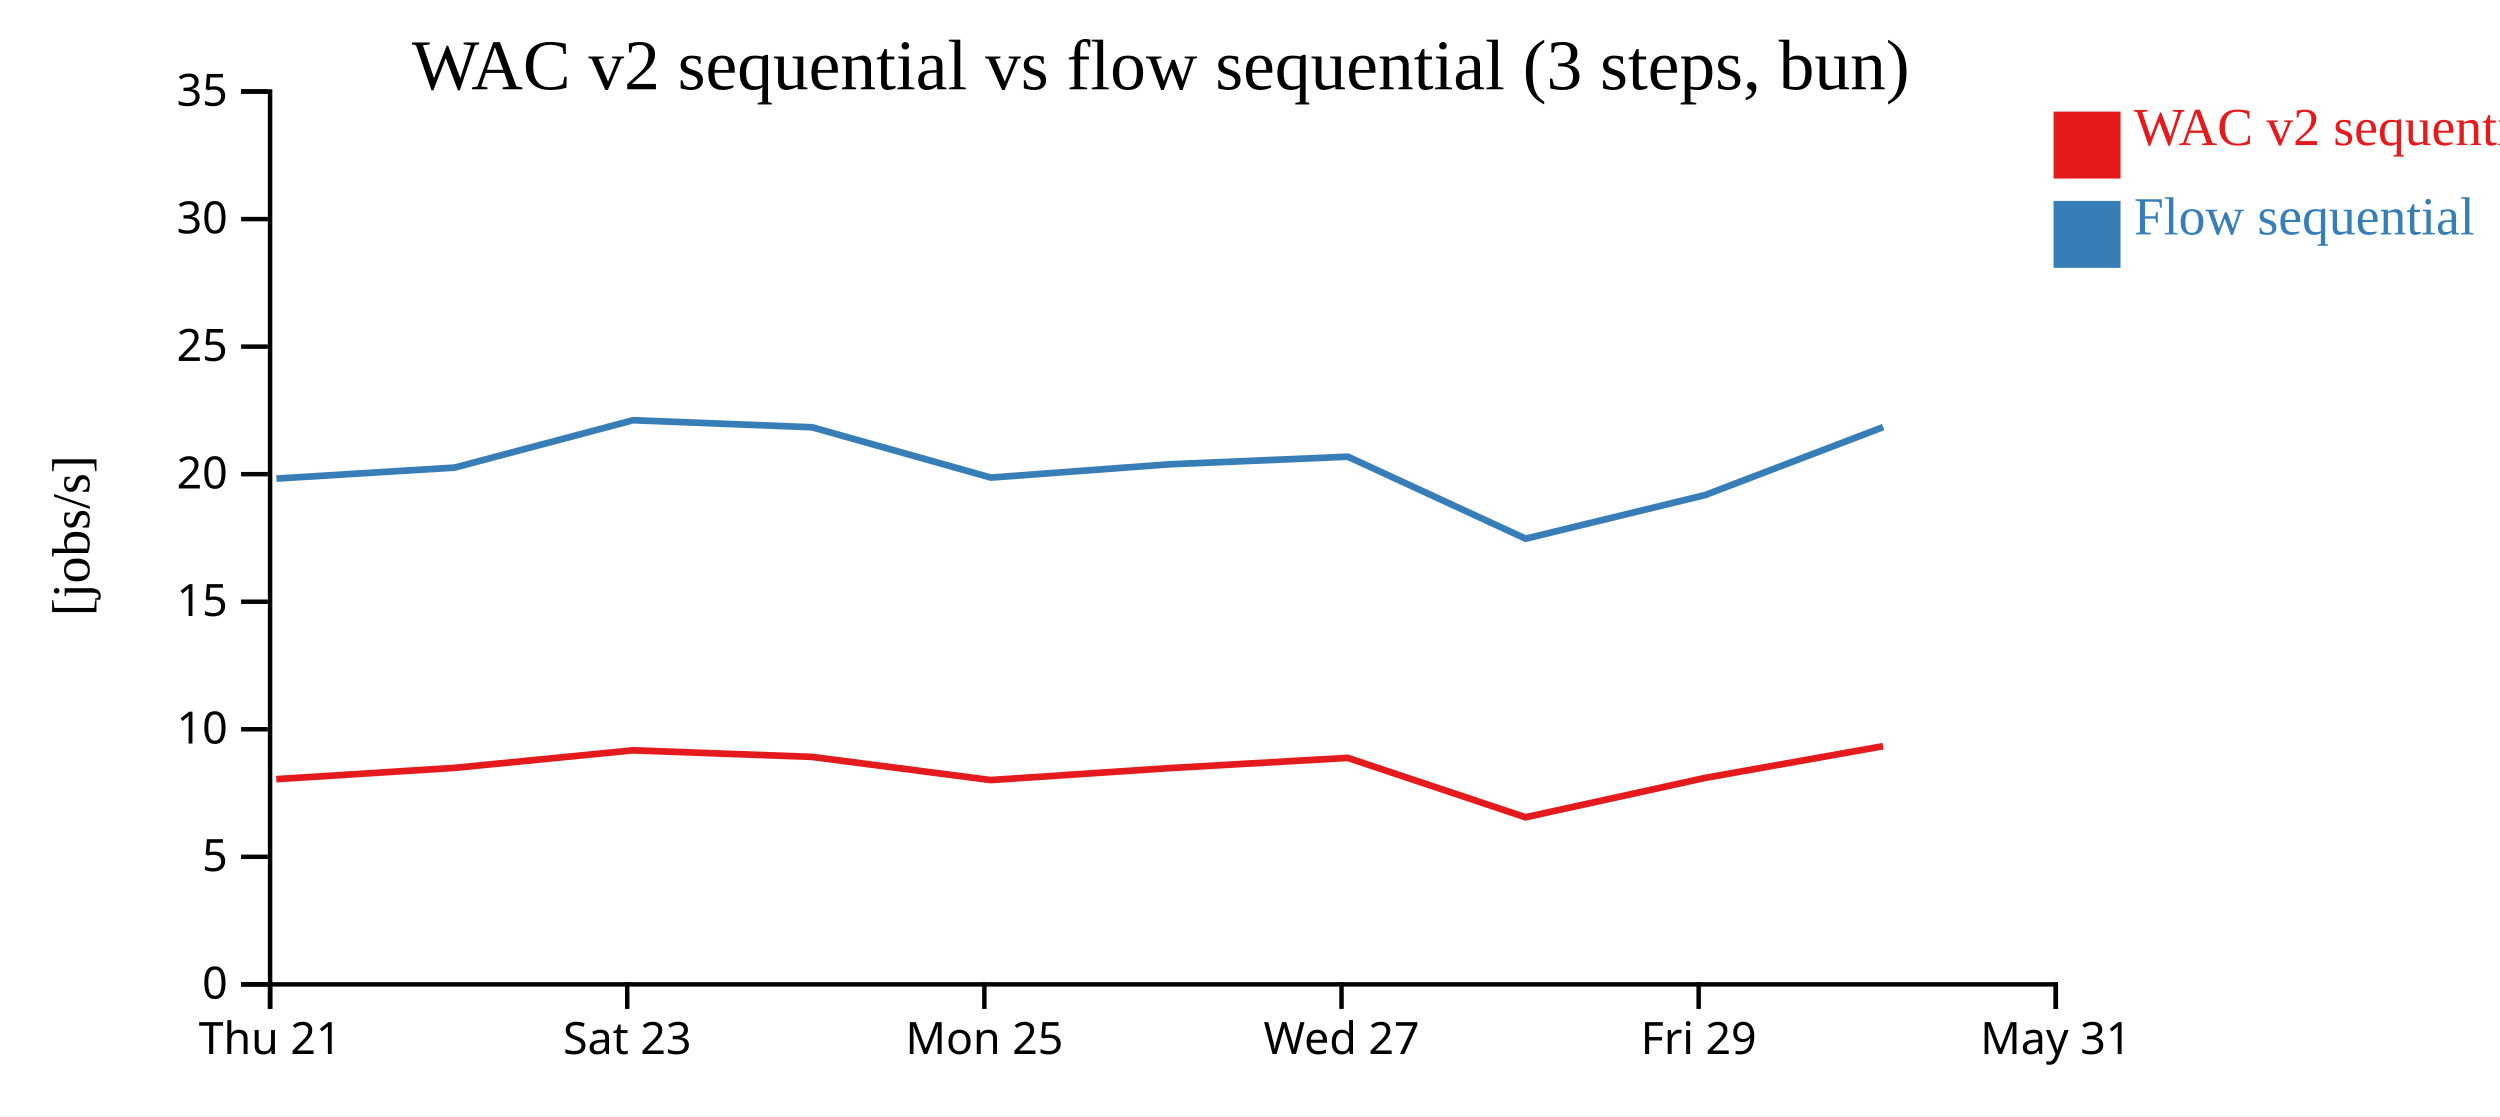
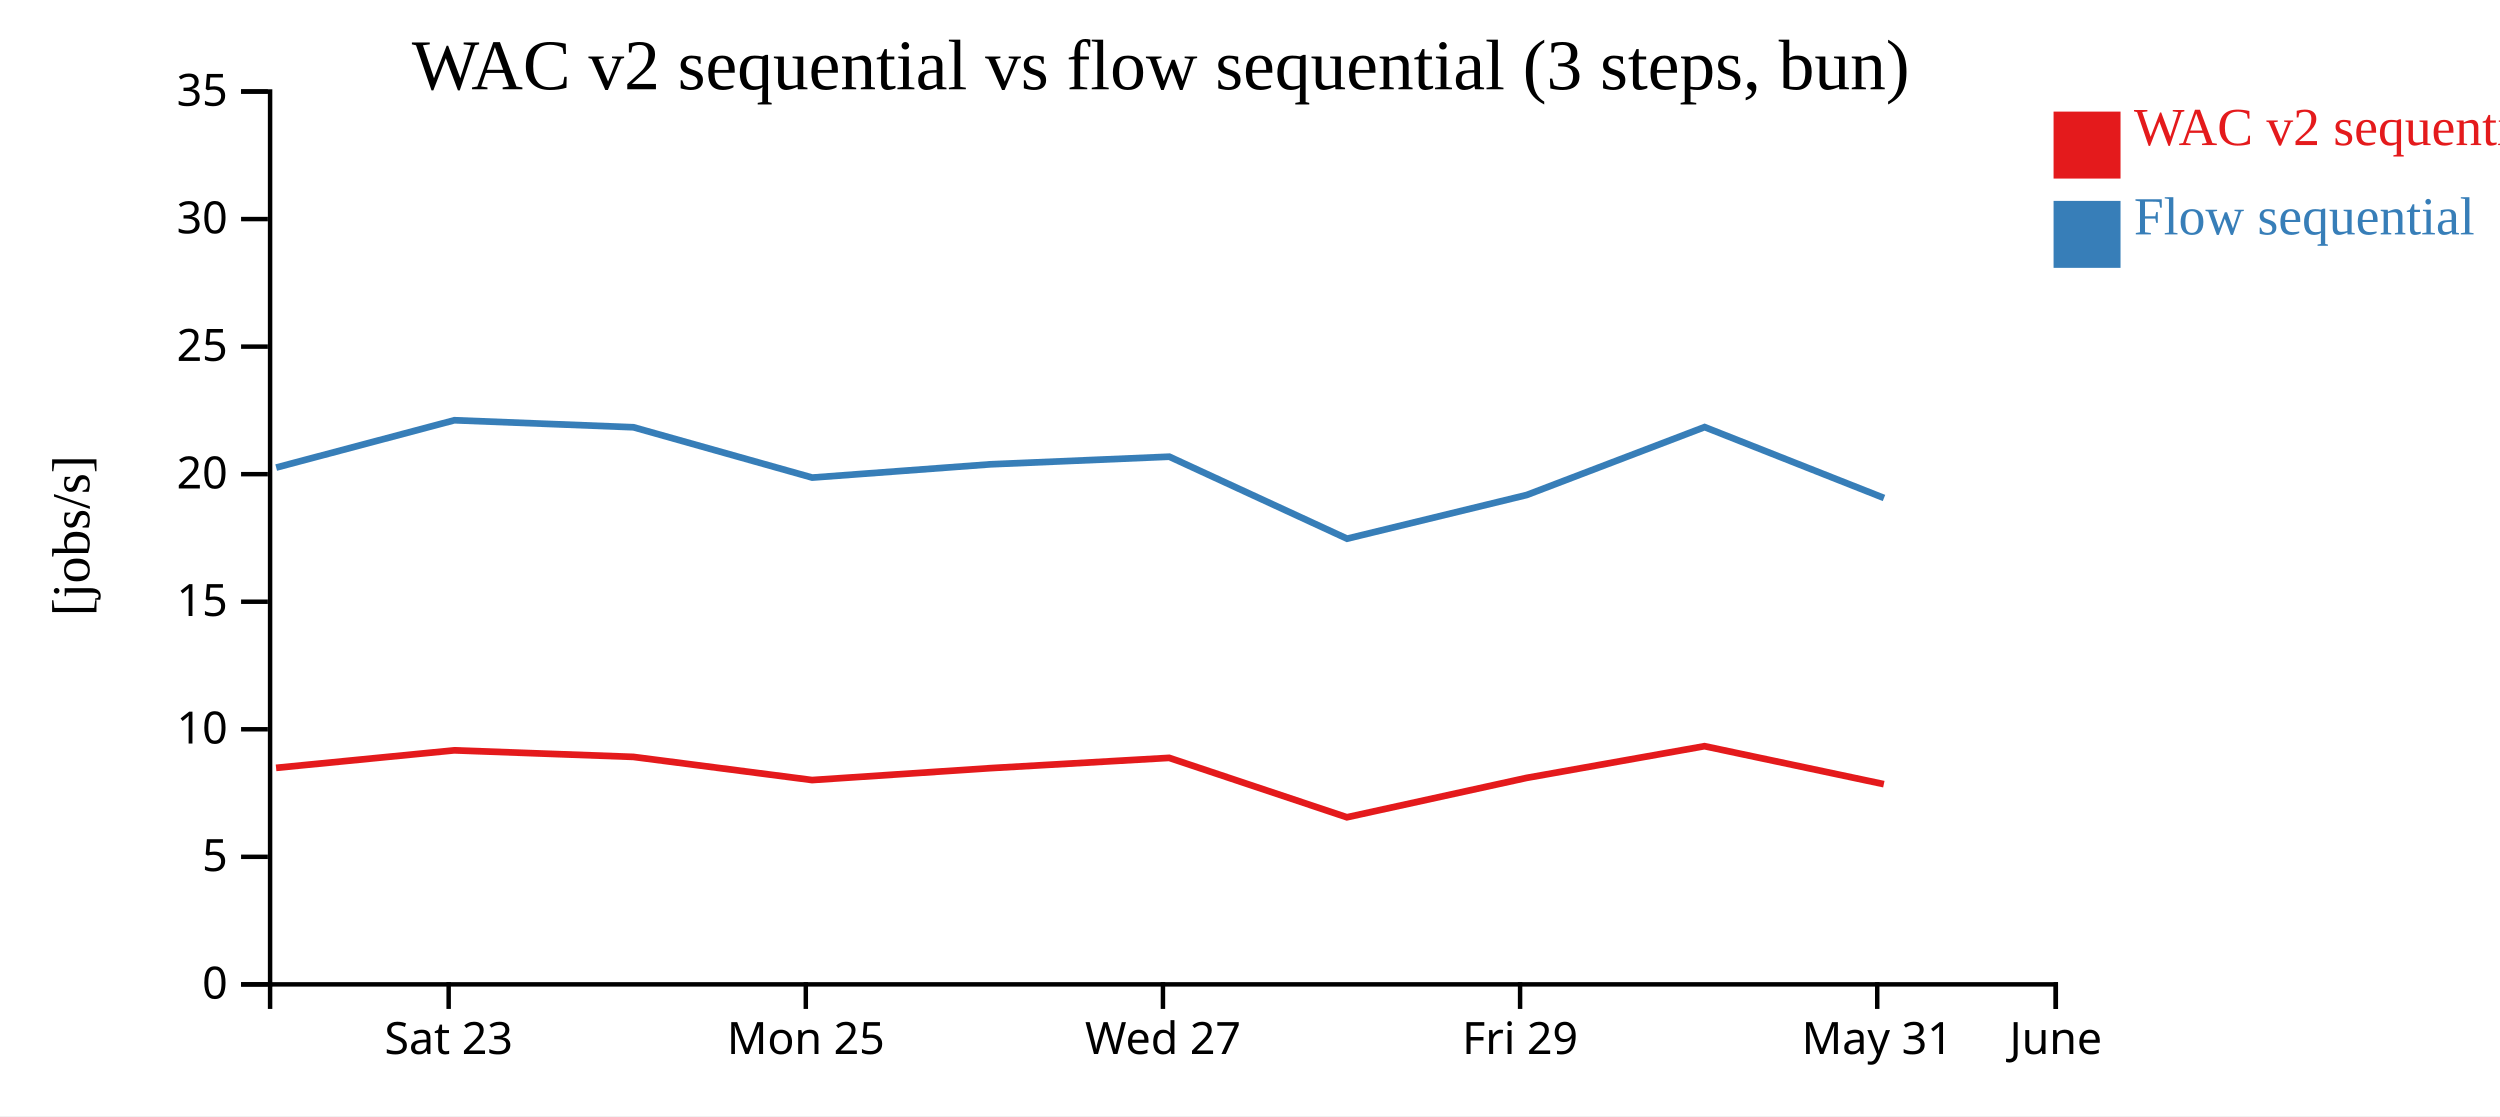
<svg xmlns="http://www.w3.org/2000/svg" width="560" height="250">
  <rect width="100%" height="100%" fill="white" />
  <g transform="translate(60,20)">
    <g transform="translate(0,200)" fill="none" font-size="10" font-family="sans-serif" text-anchor="middle">
      <path class="domain" stroke="currentColor" d="M0.5,6V0.5H400.5V6" />
-       <g class="tick" opacity="1" transform="translate(0.5,0)">
-         <line stroke="currentColor" y2="6" />
-         <text fill="currentColor" y="9" dy="0.71em">Thu 21</text>
-       </g>
-       <g class="tick" opacity="1" transform="translate(80.5,0)">
+       <g class="tick" opacity="1" transform="translate(40.5,0)">
        <line stroke="currentColor" y2="6" />
        <text fill="currentColor" y="9" dy="0.71em">Sat 23</text>
      </g>
-       <g class="tick" opacity="1" transform="translate(160.5,0)">
+       <g class="tick" opacity="1" transform="translate(120.5,0)">
        <line stroke="currentColor" y2="6" />
        <text fill="currentColor" y="9" dy="0.71em">Mon 25</text>
      </g>
-       <g class="tick" opacity="1" transform="translate(240.5,0)">
+       <g class="tick" opacity="1" transform="translate(200.5,0)">
        <line stroke="currentColor" y2="6" />
        <text fill="currentColor" y="9" dy="0.71em">Wed 27</text>
      </g>
-       <g class="tick" opacity="1" transform="translate(320.5,0)">
+       <g class="tick" opacity="1" transform="translate(280.5,0)">
        <line stroke="currentColor" y2="6" />
        <text fill="currentColor" y="9" dy="0.71em">Fri 29</text>
      </g>
+       <g class="tick" opacity="1" transform="translate(360.5,0)">
+         <line stroke="currentColor" y2="6" />
+         <text fill="currentColor" y="9" dy="0.71em">May 31</text>
+       </g>
      <g class="tick" opacity="1" transform="translate(400.5,0)">
        <line stroke="currentColor" y2="6" />
-         <text fill="currentColor" y="9" dy="0.71em">May 31</text>
+         <text fill="currentColor" y="9" dy="0.71em">June</text>
      </g>
    </g>
    <g fill="none" font-size="10" font-family="sans-serif" text-anchor="end">
      <path class="domain" stroke="currentColor" d="M-6,200.5H0.5V0.5H-6" />
      <g class="tick" opacity="1" transform="translate(0,200.5)">
        <line stroke="currentColor" x2="-6" />
        <text fill="currentColor" x="-9" dy="0.32em">0</text>
      </g>
      <g class="tick" opacity="1" transform="translate(0,171.9286)">
        <line stroke="currentColor" x2="-6" />
        <text fill="currentColor" x="-9" dy="0.32em">5</text>
      </g>
      <g class="tick" opacity="1" transform="translate(0,143.3571)">
        <line stroke="currentColor" x2="-6" />
        <text fill="currentColor" x="-9" dy="0.32em">10</text>
      </g>
      <g class="tick" opacity="1" transform="translate(0,114.7857)">
        <line stroke="currentColor" x2="-6" />
        <text fill="currentColor" x="-9" dy="0.32em">15</text>
      </g>
      <g class="tick" opacity="1" transform="translate(0,86.21429)">
        <line stroke="currentColor" x2="-6" />
        <text fill="currentColor" x="-9" dy="0.32em">20</text>
      </g>
      <g class="tick" opacity="1" transform="translate(0,57.64286)">
        <line stroke="currentColor" x2="-6" />
        <text fill="currentColor" x="-9" dy="0.32em">25</text>
      </g>
      <g class="tick" opacity="1" transform="translate(0,29.07143)">
        <line stroke="currentColor" x2="-6" />
        <text fill="currentColor" x="-9" dy="0.32em">30</text>
      </g>
      <g class="tick" opacity="1" transform="translate(0,0.5)">
        <line stroke="currentColor" x2="-6" />
        <text fill="currentColor" x="-9" dy="0.32em">35</text>
      </g>
    </g>
    <text text-anchor="middle" style="font-size: 12px" transform="rotate(-90)" y="-40" x="-100">[jobs/s]</text>
    <text text-anchor="middle" style="font-size: 16px" y="0" x="200">WAC v2 sequential vs flow sequential (3 steps, bun)</text>
-     <path class="line" fill="none" stroke="#e41a1c" stroke-width="1.5" d="M1.889,154.528L41.836,152.001L81.751,148.076L121.864,149.545L161.907,154.733L201.779,152.069L241.898,149.762L281.706,163.069L321.954,154.247L361.805,147.144" />
-     <path class="line" fill="none" stroke="#377eb8" stroke-width="1.5" d="M1.92,87.203L41.866,84.735L81.779,74.135L121.893,75.709L161.938,86.98L201.81,84.009L241.928,82.301L281.741,100.664L321.989,90.876L361.833,75.668" />
+     <path class="line" fill="none" stroke="#e41a1c" stroke-width="1.5" d="M1.836,152.001L41.751,148.076L81.864,149.545L121.907,154.733L161.779,152.069L201.898,149.762L241.706,163.069L281.954,154.247L321.805,147.144L361.981,155.652" />
+     <path class="line" fill="none" stroke="#377eb8" stroke-width="1.5" d="M1.866,84.735L41.779,74.135L81.893,75.709L121.938,86.98L161.81,84.009L201.928,82.301L241.741,100.664L281.989,90.876L321.833,75.668L362.014,91.549" />
    <rect class="dot" x="400" y="5" width="15" height="15" style="fill: #e41a1c;" />
    <rect class="dot" x="400" y="25" width="15" height="15" style="fill: #377eb8;" />
    <text class="label" x="418" y="12.5" style="fill: #e41a1c; alignment-baseline: middle;" text-anchor="left">WAC v2 sequential</text>
    <text class="label" x="418" y="32.5" style="fill: #377eb8; alignment-baseline: middle;" text-anchor="left">Flow sequential</text>
  </g>
</svg>
